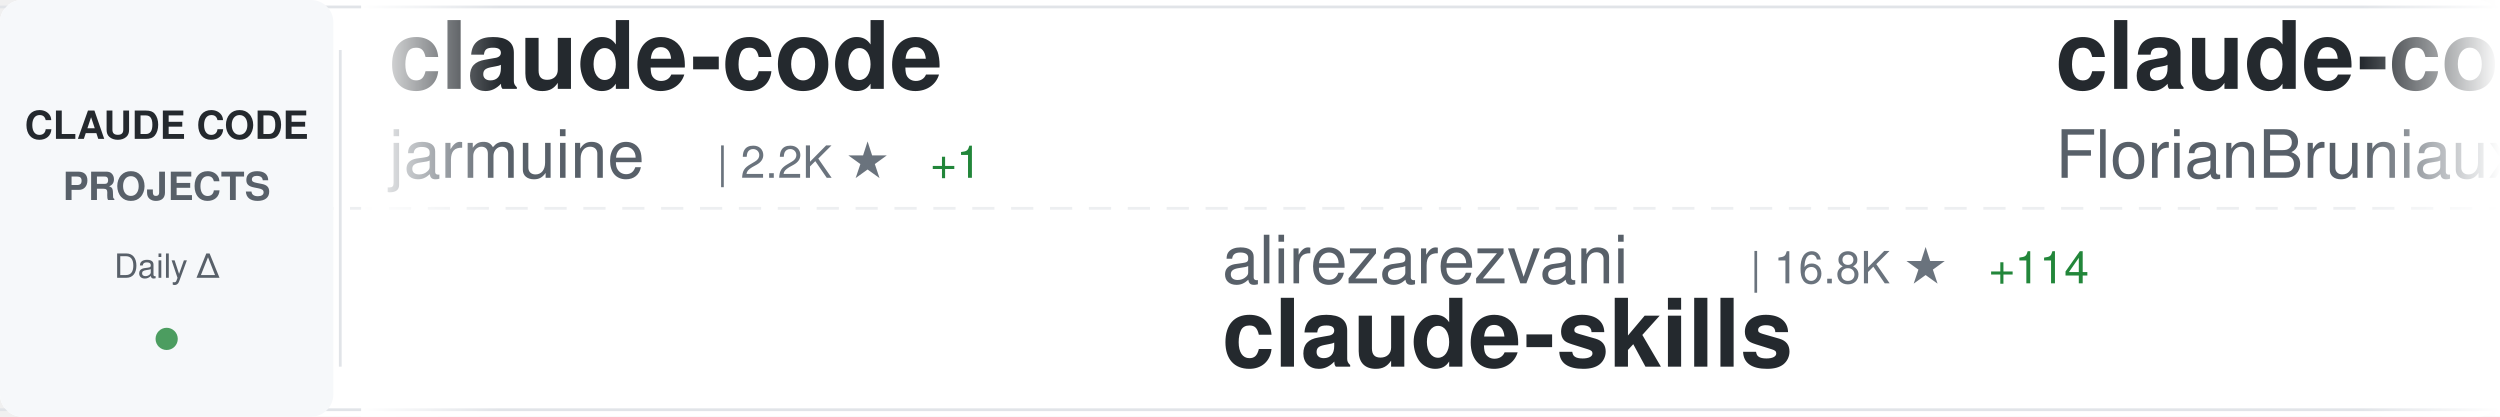
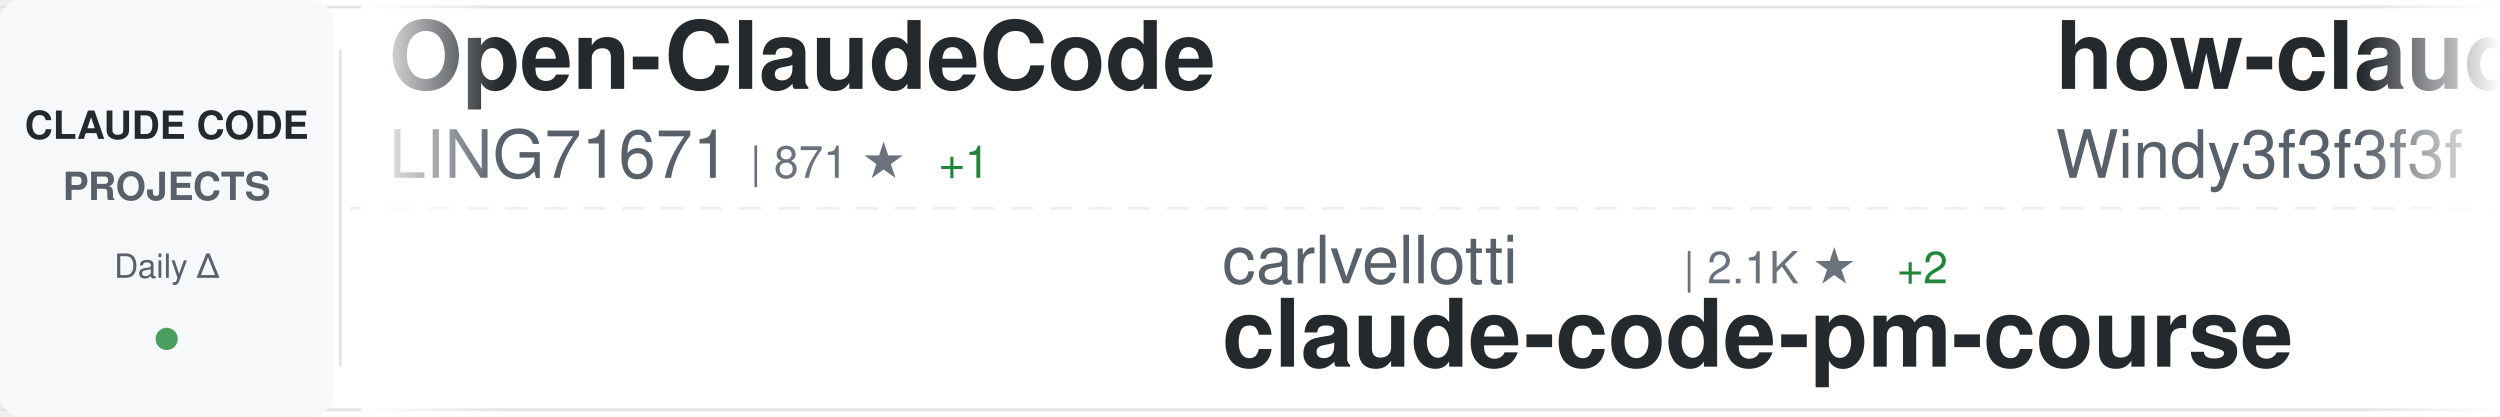
<svg xmlns="http://www.w3.org/2000/svg" width="900" height="150">
  <defs>
    <linearGradient id="awesomeLeftFade" x1="0%" y1="0%" x2="100%" y2="0%">
      <stop offset="0%" style="stop-color:#ffffff;stop-opacity:1" />
      <stop offset="100%" style="stop-color:#ffffff;stop-opacity:0" />
    </linearGradient>
    <linearGradient id="awesomeRightFade" x1="0%" y1="0%" x2="100%" y2="0%">
      <stop offset="0%" style="stop-color:#ffffff;stop-opacity:0" />
      <stop offset="100%" style="stop-color:#ffffff;stop-opacity:1" />
    </linearGradient>
  </defs>
  <rect width="900" height="150" fill="#ffffff" rx="8" />
  <rect x="0" y="2" width="900" height="1" fill="#e1e4e8" />
  <rect x="0" y="147" width="900" height="1" fill="#e1e4e8" />
  <line x1="0" y1="75" x2="900" y2="75" stroke="#e1e4e8" stroke-width="1" stroke-dasharray="8 6" opacity="0.6" />
  <rect x="0" y="0" width="120" height="150" fill="#f6f8fa" rx="8" />
  <text x="60" y="50" font-family="-apple-system, BlinkMacSystemFont, 'Segoe UI', Helvetica, Arial, sans-serif" font-size="14" font-weight="600" fill="#24292e" text-anchor="middle">CLAUDE CODE</text>
  <text x="60" y="72" font-family="-apple-system, BlinkMacSystemFont, 'Segoe UI', Helvetica, Arial, sans-serif" font-size="14" font-weight="600" fill="#586069" text-anchor="middle">PROJECTS</text>
  <text x="60" y="100" font-family="-apple-system, BlinkMacSystemFont, 'Segoe UI', Helvetica, Arial, sans-serif" font-size="12" font-weight="500" fill="#586069" text-anchor="middle">Daily Δ</text>
  <circle cx="60" cy="122" r="4" fill="#22863a" opacity="0.8" />
  <rect x="122" y="18" width="1" height="114" fill="#e1e4e8" />
  <clipPath id="awesomeTickerClip">
    <rect x="130" y="0" width="770" height="150" />
  </clipPath>
  <g clip-path="url(#awesomeTickerClip)">
    <g id="awesomeTickerItems">
      <animateTransform attributeName="transform" attributeType="XML" type="translate" from="0 0" to="-3000 0" dur="54s" repeatCount="indefinite" />
      <g transform="translate(0, 0)">
-         <text x="140" y="32" font-family="-apple-system, BlinkMacSystemFont, 'Segoe UI', Helvetica, Arial, sans-serif" font-size="34" font-weight="600" fill="#24292e">claude-code</text>
-         <text x="140" y="64" font-family="-apple-system, BlinkMacSystemFont, 'Segoe UI', Helvetica, Arial, sans-serif" font-size="24" font-weight="400" fill="#586069">jarmuine</text>
-         <text x="258" y="64" font-family="-apple-system, BlinkMacSystemFont, 'Segoe UI', Helvetica, Arial, sans-serif" font-size="16" font-weight="500" fill="#6a737d">| 2.2K ★</text>
-         <text x="335" y="64" font-family="-apple-system, BlinkMacSystemFont, 'Segoe UI', Helvetica, Arial, sans-serif" font-size="16" font-weight="500" fill="#22863a"> +1</text>
+         <text x="140" y="32" font-family="-apple-system, BlinkMacSystemFont, 'Segoe UI', Helvetica, Arial, sans-serif" font-size="34" font-weight="600" fill="#24292e">Open-ClaudeCode</text>
+         <text x="140" y="64" font-family="-apple-system, BlinkMacSystemFont, 'Segoe UI', Helvetica, Arial, sans-serif" font-size="24" font-weight="400" fill="#586069">LING71671</text>
+         <text x="270" y="64" font-family="-apple-system, BlinkMacSystemFont, 'Segoe UI', Helvetica, Arial, sans-serif" font-size="16" font-weight="500" fill="#6a737d">| 871 ★</text>
+         <text x="338" y="64" font-family="-apple-system, BlinkMacSystemFont, 'Segoe UI', Helvetica, Arial, sans-serif" font-size="16" font-weight="500" fill="#22863a"> +1</text>
      </g>
      <g transform="translate(300, 0)">
-         <text x="140" y="102" font-family="-apple-system, BlinkMacSystemFont, 'Segoe UI', Helvetica, Arial, sans-serif" font-size="24" font-weight="400" fill="#586069">alirezarezvani</text>
-         <text x="330" y="102" font-family="-apple-system, BlinkMacSystemFont, 'Segoe UI', Helvetica, Arial, sans-serif" font-size="16" font-weight="500" fill="#6a737d">| 16.8K ★</text>
-         <text x="416" y="102" font-family="-apple-system, BlinkMacSystemFont, 'Segoe UI', Helvetica, Arial, sans-serif" font-size="16" font-weight="500" fill="#22863a"> +114</text>
-         <text x="140" y="132" font-family="-apple-system, BlinkMacSystemFont, 'Segoe UI', Helvetica, Arial, sans-serif" font-size="34" font-weight="600" fill="#24292e">claude-skills</text>
+         <text x="140" y="102" font-family="-apple-system, BlinkMacSystemFont, 'Segoe UI', Helvetica, Arial, sans-serif" font-size="24" font-weight="400" fill="#586069">carlvellotti</text>
+         <text x="306" y="102" font-family="-apple-system, BlinkMacSystemFont, 'Segoe UI', Helvetica, Arial, sans-serif" font-size="16" font-weight="500" fill="#6a737d">| 2.1K ★</text>
+         <text x="383" y="102" font-family="-apple-system, BlinkMacSystemFont, 'Segoe UI', Helvetica, Arial, sans-serif" font-size="16" font-weight="500" fill="#22863a"> +2</text>
+         <text x="140" y="132" font-family="-apple-system, BlinkMacSystemFont, 'Segoe UI', Helvetica, Arial, sans-serif" font-size="34" font-weight="600" fill="#24292e">claude-code-pm-course</text>
      </g>
      <g transform="translate(600, 0)">
+         <text x="140" y="32" font-family="-apple-system, BlinkMacSystemFont, 'Segoe UI', Helvetica, Arial, sans-serif" font-size="34" font-weight="600" fill="#24292e">how-claude-code-works</text>
+         <text x="140" y="64" font-family="-apple-system, BlinkMacSystemFont, 'Segoe UI', Helvetica, Arial, sans-serif" font-size="24" font-weight="400" fill="#586069">Windy3f3f3f3f</text>
+         <text x="318" y="64" font-family="-apple-system, BlinkMacSystemFont, 'Segoe UI', Helvetica, Arial, sans-serif" font-size="16" font-weight="500" fill="#6a737d">| 2.5K ★</text>
+         <text x="395" y="64" font-family="-apple-system, BlinkMacSystemFont, 'Segoe UI', Helvetica, Arial, sans-serif" font-size="16" font-weight="500" fill="#22863a"> +11</text>
+       </g>
+       <g transform="translate(900, 0)">
+         <text x="140" y="102" font-family="-apple-system, BlinkMacSystemFont, 'Segoe UI', Helvetica, Arial, sans-serif" font-size="24" font-weight="400" fill="#586069">zebbern</text>
+         <text x="246" y="102" font-family="-apple-system, BlinkMacSystemFont, 'Segoe UI', Helvetica, Arial, sans-serif" font-size="16" font-weight="500" fill="#6a737d">| 4.2K ★</text>
+         <text x="323" y="102" font-family="-apple-system, BlinkMacSystemFont, 'Segoe UI', Helvetica, Arial, sans-serif" font-size="16" font-weight="500" fill="#22863a"> +6</text>
+         <text x="140" y="132" font-family="-apple-system, BlinkMacSystemFont, 'Segoe UI', Helvetica, Arial, sans-serif" font-size="34" font-weight="600" fill="#24292e">claude-code-guide</text>
+       </g>
+       <g transform="translate(1200, 0)">
+         <text x="140" y="32" font-family="-apple-system, BlinkMacSystemFont, 'Segoe UI', Helvetica, Arial, sans-serif" font-size="34" font-weight="600" fill="#24292e">claude-code-infrastructu...</text>
+         <text x="140" y="64" font-family="-apple-system, BlinkMacSystemFont, 'Segoe UI', Helvetica, Arial, sans-serif" font-size="24" font-weight="400" fill="#586069">diet103</text>
+         <text x="246" y="64" font-family="-apple-system, BlinkMacSystemFont, 'Segoe UI', Helvetica, Arial, sans-serif" font-size="16" font-weight="500" fill="#6a737d">| 9.7K ★</text>
+         <text x="323" y="64" font-family="-apple-system, BlinkMacSystemFont, 'Segoe UI', Helvetica, Arial, sans-serif" font-size="16" font-weight="500" fill="#22863a"> +2</text>
+       </g>
+       <g transform="translate(1500, 0)">
+         <text x="140" y="102" font-family="-apple-system, BlinkMacSystemFont, 'Segoe UI', Helvetica, Arial, sans-serif" font-size="24" font-weight="400" fill="#586069">chauncygu</text>
+         <text x="270" y="102" font-family="-apple-system, BlinkMacSystemFont, 'Segoe UI', Helvetica, Arial, sans-serif" font-size="16" font-weight="500" fill="#6a737d">| 2.5K ★</text>
+         <text x="347" y="102" font-family="-apple-system, BlinkMacSystemFont, 'Segoe UI', Helvetica, Arial, sans-serif" font-size="16" font-weight="500" fill="#22863a"> +1</text>
+         <text x="140" y="132" font-family="-apple-system, BlinkMacSystemFont, 'Segoe UI', Helvetica, Arial, sans-serif" font-size="34" font-weight="600" fill="#24292e">collection-claude-code-s...</text>
+       </g>
+       <g transform="translate(1800, 0)">
        <text x="140" y="32" font-family="-apple-system, BlinkMacSystemFont, 'Segoe UI', Helvetica, Arial, sans-serif" font-size="34" font-weight="600" fill="#24292e">claude-code-ultimate-gui...</text>
        <text x="140" y="64" font-family="-apple-system, BlinkMacSystemFont, 'Segoe UI', Helvetica, Arial, sans-serif" font-size="24" font-weight="400" fill="#586069">FlorianBruniaux</text>
        <text x="342" y="64" font-family="-apple-system, BlinkMacSystemFont, 'Segoe UI', Helvetica, Arial, sans-serif" font-size="16" font-weight="500" fill="#6a737d">| 4.6K ★</text>
-         <text x="419" y="64" font-family="-apple-system, BlinkMacSystemFont, 'Segoe UI', Helvetica, Arial, sans-serif" font-size="16" font-weight="500" fill="#22863a"> +27</text>
+         <text x="419" y="64" font-family="-apple-system, BlinkMacSystemFont, 'Segoe UI', Helvetica, Arial, sans-serif" font-size="16" font-weight="500" fill="#22863a"> +31</text>
      </g>
-       <g transform="translate(900, 0)">
-         <text x="140" y="102" font-family="-apple-system, BlinkMacSystemFont, 'Segoe UI', Helvetica, Arial, sans-serif" font-size="24" font-weight="400" fill="#586069">VineeTagarwaL-code</text>
-         <text x="378" y="102" font-family="-apple-system, BlinkMacSystemFont, 'Segoe UI', Helvetica, Arial, sans-serif" font-size="16" font-weight="500" fill="#6a737d">| 275 ★</text>
-         <text x="140" y="132" font-family="-apple-system, BlinkMacSystemFont, 'Segoe UI', Helvetica, Arial, sans-serif" font-size="34" font-weight="600" fill="#24292e">claude-code</text>
-       </g>
-       <g transform="translate(1200, 0)">
-         <text x="140" y="32" font-family="-apple-system, BlinkMacSystemFont, 'Segoe UI', Helvetica, Arial, sans-serif" font-size="34" font-weight="600" fill="#24292e">claude-code-harness</text>
-         <text x="140" y="64" font-family="-apple-system, BlinkMacSystemFont, 'Segoe UI', Helvetica, Arial, sans-serif" font-size="24" font-weight="400" fill="#586069">Chachamaru127</text>
-         <text x="318" y="64" font-family="-apple-system, BlinkMacSystemFont, 'Segoe UI', Helvetica, Arial, sans-serif" font-size="16" font-weight="500" fill="#6a737d">| 2.5K ★</text>
-         <text x="395" y="64" font-family="-apple-system, BlinkMacSystemFont, 'Segoe UI', Helvetica, Arial, sans-serif" font-size="16" font-weight="500" fill="#22863a"> +98</text>
-       </g>
-       <g transform="translate(1500, 0)">
+       <g transform="translate(2100, 0)">
        <text x="140" y="102" font-family="-apple-system, BlinkMacSystemFont, 'Segoe UI', Helvetica, Arial, sans-serif" font-size="24" font-weight="400" fill="#586069">huangserva</text>
        <text x="282" y="102" font-family="-apple-system, BlinkMacSystemFont, 'Segoe UI', Helvetica, Arial, sans-serif" font-size="16" font-weight="500" fill="#6a737d">| 592 ★</text>
        <text x="140" y="132" font-family="-apple-system, BlinkMacSystemFont, 'Segoe UI', Helvetica, Arial, sans-serif" font-size="34" font-weight="600" fill="#24292e">claude-code-cli</text>
      </g>
-       <g transform="translate(1800, 0)">
-         <text x="140" y="32" font-family="-apple-system, BlinkMacSystemFont, 'Segoe UI', Helvetica, Arial, sans-serif" font-size="34" font-weight="600" fill="#24292e">ralph</text>
-         <text x="140" y="64" font-family="-apple-system, BlinkMacSystemFont, 'Segoe UI', Helvetica, Arial, sans-serif" font-size="24" font-weight="400" fill="#586069">snarktank</text>
-         <text x="270" y="64" font-family="-apple-system, BlinkMacSystemFont, 'Segoe UI', Helvetica, Arial, sans-serif" font-size="16" font-weight="500" fill="#6a737d">| 19.8K ★</text>
-         <text x="356" y="64" font-family="-apple-system, BlinkMacSystemFont, 'Segoe UI', Helvetica, Arial, sans-serif" font-size="16" font-weight="500" fill="#22863a"> +41</text>
-       </g>
-       <g transform="translate(2100, 0)">
-         <text x="140" y="102" font-family="-apple-system, BlinkMacSystemFont, 'Segoe UI', Helvetica, Arial, sans-serif" font-size="24" font-weight="400" fill="#586069">Onewon</text>
-         <text x="234" y="102" font-family="-apple-system, BlinkMacSystemFont, 'Segoe UI', Helvetica, Arial, sans-serif" font-size="16" font-weight="500" fill="#6a737d">| 181 ★</text>
-         <text x="140" y="132" font-family="-apple-system, BlinkMacSystemFont, 'Segoe UI', Helvetica, Arial, sans-serif" font-size="34" font-weight="600" fill="#24292e">claude-code</text>
-       </g>
      <g transform="translate(2400, 0)">
-         <text x="140" y="32" font-family="-apple-system, BlinkMacSystemFont, 'Segoe UI', Helvetica, Arial, sans-serif" font-size="34" font-weight="600" fill="#24292e">claude-code-source-code</text>
-         <text x="140" y="64" font-family="-apple-system, BlinkMacSystemFont, 'Segoe UI', Helvetica, Arial, sans-serif" font-size="24" font-weight="400" fill="#586069">777genius</text>
-         <text x="270" y="64" font-family="-apple-system, BlinkMacSystemFont, 'Segoe UI', Helvetica, Arial, sans-serif" font-size="16" font-weight="500" fill="#6a737d">| 913 ★</text>
+         <text x="140" y="32" font-family="-apple-system, BlinkMacSystemFont, 'Segoe UI', Helvetica, Arial, sans-serif" font-size="34" font-weight="600" fill="#24292e">claude-code-best-practic...</text>
+         <text x="140" y="64" font-family="-apple-system, BlinkMacSystemFont, 'Segoe UI', Helvetica, Arial, sans-serif" font-size="24" font-weight="400" fill="#586069">shanraisshan</text>
+         <text x="306" y="64" font-family="-apple-system, BlinkMacSystemFont, 'Segoe UI', Helvetica, Arial, sans-serif" font-size="16" font-weight="500" fill="#6a737d">| 55.9K ★</text>
+         <text x="392" y="64" font-family="-apple-system, BlinkMacSystemFont, 'Segoe UI', Helvetica, Arial, sans-serif" font-size="16" font-weight="500" fill="#22863a"> +215</text>
      </g>
      <g transform="translate(2700, 0)">
-         <text x="140" y="102" font-family="-apple-system, BlinkMacSystemFont, 'Segoe UI', Helvetica, Arial, sans-serif" font-size="24" font-weight="400" fill="#586069">huangjia2019</text>
-         <text x="306" y="102" font-family="-apple-system, BlinkMacSystemFont, 'Segoe UI', Helvetica, Arial, sans-serif" font-size="16" font-weight="500" fill="#6a737d">| 750 ★</text>
-         <text x="374" y="102" font-family="-apple-system, BlinkMacSystemFont, 'Segoe UI', Helvetica, Arial, sans-serif" font-size="16" font-weight="500" fill="#22863a"> +5</text>
-         <text x="140" y="132" font-family="-apple-system, BlinkMacSystemFont, 'Segoe UI', Helvetica, Arial, sans-serif" font-size="34" font-weight="600" fill="#24292e">claude-code-engineering</text>
+         <text x="140" y="102" font-family="-apple-system, BlinkMacSystemFont, 'Segoe UI', Helvetica, Arial, sans-serif" font-size="24" font-weight="400" fill="#586069">affaan-m</text>
+         <text x="258" y="102" font-family="-apple-system, BlinkMacSystemFont, 'Segoe UI', Helvetica, Arial, sans-serif" font-size="16" font-weight="500" fill="#6a737d">| 202.1K ★</text>
+         <text x="353" y="102" font-family="-apple-system, BlinkMacSystemFont, 'Segoe UI', Helvetica, Arial, sans-serif" font-size="16" font-weight="500" fill="#22863a"> +1.8K</text>
+         <text x="140" y="132" font-family="-apple-system, BlinkMacSystemFont, 'Segoe UI', Helvetica, Arial, sans-serif" font-size="34" font-weight="600" fill="#24292e">ECC</text>
      </g>
      <g transform="translate(3000, 0)">
-         <text x="140" y="32" font-family="-apple-system, BlinkMacSystemFont, 'Segoe UI', Helvetica, Arial, sans-serif" font-size="34" font-weight="600" fill="#24292e">claude-code</text>
-         <text x="140" y="64" font-family="-apple-system, BlinkMacSystemFont, 'Segoe UI', Helvetica, Arial, sans-serif" font-size="24" font-weight="400" fill="#586069">jarmuine</text>
-         <text x="258" y="64" font-family="-apple-system, BlinkMacSystemFont, 'Segoe UI', Helvetica, Arial, sans-serif" font-size="16" font-weight="500" fill="#6a737d">| 2.2K ★</text>
-         <text x="335" y="64" font-family="-apple-system, BlinkMacSystemFont, 'Segoe UI', Helvetica, Arial, sans-serif" font-size="16" font-weight="500" fill="#22863a"> +1</text>
+         <text x="140" y="32" font-family="-apple-system, BlinkMacSystemFont, 'Segoe UI', Helvetica, Arial, sans-serif" font-size="34" font-weight="600" fill="#24292e">Open-ClaudeCode</text>
+         <text x="140" y="64" font-family="-apple-system, BlinkMacSystemFont, 'Segoe UI', Helvetica, Arial, sans-serif" font-size="24" font-weight="400" fill="#586069">LING71671</text>
+         <text x="270" y="64" font-family="-apple-system, BlinkMacSystemFont, 'Segoe UI', Helvetica, Arial, sans-serif" font-size="16" font-weight="500" fill="#6a737d">| 871 ★</text>
+         <text x="338" y="64" font-family="-apple-system, BlinkMacSystemFont, 'Segoe UI', Helvetica, Arial, sans-serif" font-size="16" font-weight="500" fill="#22863a"> +1</text>
      </g>
      <g transform="translate(3300, 0)">
-         <text x="140" y="102" font-family="-apple-system, BlinkMacSystemFont, 'Segoe UI', Helvetica, Arial, sans-serif" font-size="24" font-weight="400" fill="#586069">alirezarezvani</text>
-         <text x="330" y="102" font-family="-apple-system, BlinkMacSystemFont, 'Segoe UI', Helvetica, Arial, sans-serif" font-size="16" font-weight="500" fill="#6a737d">| 16.8K ★</text>
-         <text x="416" y="102" font-family="-apple-system, BlinkMacSystemFont, 'Segoe UI', Helvetica, Arial, sans-serif" font-size="16" font-weight="500" fill="#22863a"> +114</text>
-         <text x="140" y="132" font-family="-apple-system, BlinkMacSystemFont, 'Segoe UI', Helvetica, Arial, sans-serif" font-size="34" font-weight="600" fill="#24292e">claude-skills</text>
+         <text x="140" y="102" font-family="-apple-system, BlinkMacSystemFont, 'Segoe UI', Helvetica, Arial, sans-serif" font-size="24" font-weight="400" fill="#586069">carlvellotti</text>
+         <text x="306" y="102" font-family="-apple-system, BlinkMacSystemFont, 'Segoe UI', Helvetica, Arial, sans-serif" font-size="16" font-weight="500" fill="#6a737d">| 2.1K ★</text>
+         <text x="383" y="102" font-family="-apple-system, BlinkMacSystemFont, 'Segoe UI', Helvetica, Arial, sans-serif" font-size="16" font-weight="500" fill="#22863a"> +2</text>
+         <text x="140" y="132" font-family="-apple-system, BlinkMacSystemFont, 'Segoe UI', Helvetica, Arial, sans-serif" font-size="34" font-weight="600" fill="#24292e">claude-code-pm-course</text>
      </g>
      <g transform="translate(3600, 0)">
-         <text x="140" y="32" font-family="-apple-system, BlinkMacSystemFont, 'Segoe UI', Helvetica, Arial, sans-serif" font-size="34" font-weight="600" fill="#24292e">claude-code-ultimate-gui...</text>
-         <text x="140" y="64" font-family="-apple-system, BlinkMacSystemFont, 'Segoe UI', Helvetica, Arial, sans-serif" font-size="24" font-weight="400" fill="#586069">FlorianBruniaux</text>
-         <text x="342" y="64" font-family="-apple-system, BlinkMacSystemFont, 'Segoe UI', Helvetica, Arial, sans-serif" font-size="16" font-weight="500" fill="#6a737d">| 4.6K ★</text>
-         <text x="419" y="64" font-family="-apple-system, BlinkMacSystemFont, 'Segoe UI', Helvetica, Arial, sans-serif" font-size="16" font-weight="500" fill="#22863a"> +27</text>
+         <text x="140" y="32" font-family="-apple-system, BlinkMacSystemFont, 'Segoe UI', Helvetica, Arial, sans-serif" font-size="34" font-weight="600" fill="#24292e">how-claude-code-works</text>
+         <text x="140" y="64" font-family="-apple-system, BlinkMacSystemFont, 'Segoe UI', Helvetica, Arial, sans-serif" font-size="24" font-weight="400" fill="#586069">Windy3f3f3f3f</text>
+         <text x="318" y="64" font-family="-apple-system, BlinkMacSystemFont, 'Segoe UI', Helvetica, Arial, sans-serif" font-size="16" font-weight="500" fill="#6a737d">| 2.5K ★</text>
+         <text x="395" y="64" font-family="-apple-system, BlinkMacSystemFont, 'Segoe UI', Helvetica, Arial, sans-serif" font-size="16" font-weight="500" fill="#22863a"> +11</text>
      </g>
      <g transform="translate(3900, 0)">
-         <text x="140" y="102" font-family="-apple-system, BlinkMacSystemFont, 'Segoe UI', Helvetica, Arial, sans-serif" font-size="24" font-weight="400" fill="#586069">VineeTagarwaL-code</text>
-         <text x="378" y="102" font-family="-apple-system, BlinkMacSystemFont, 'Segoe UI', Helvetica, Arial, sans-serif" font-size="16" font-weight="500" fill="#6a737d">| 275 ★</text>
-         <text x="140" y="132" font-family="-apple-system, BlinkMacSystemFont, 'Segoe UI', Helvetica, Arial, sans-serif" font-size="34" font-weight="600" fill="#24292e">claude-code</text>
+         <text x="140" y="102" font-family="-apple-system, BlinkMacSystemFont, 'Segoe UI', Helvetica, Arial, sans-serif" font-size="24" font-weight="400" fill="#586069">zebbern</text>
+         <text x="246" y="102" font-family="-apple-system, BlinkMacSystemFont, 'Segoe UI', Helvetica, Arial, sans-serif" font-size="16" font-weight="500" fill="#6a737d">| 4.2K ★</text>
+         <text x="323" y="102" font-family="-apple-system, BlinkMacSystemFont, 'Segoe UI', Helvetica, Arial, sans-serif" font-size="16" font-weight="500" fill="#22863a"> +6</text>
+         <text x="140" y="132" font-family="-apple-system, BlinkMacSystemFont, 'Segoe UI', Helvetica, Arial, sans-serif" font-size="34" font-weight="600" fill="#24292e">claude-code-guide</text>
      </g>
    </g>
  </g>
  <rect x="130" y="0" width="50" height="150" fill="url(#awesomeLeftFade)" />
  <rect x="850" y="0" width="50" height="150" fill="url(#awesomeRightFade)" />
</svg>
